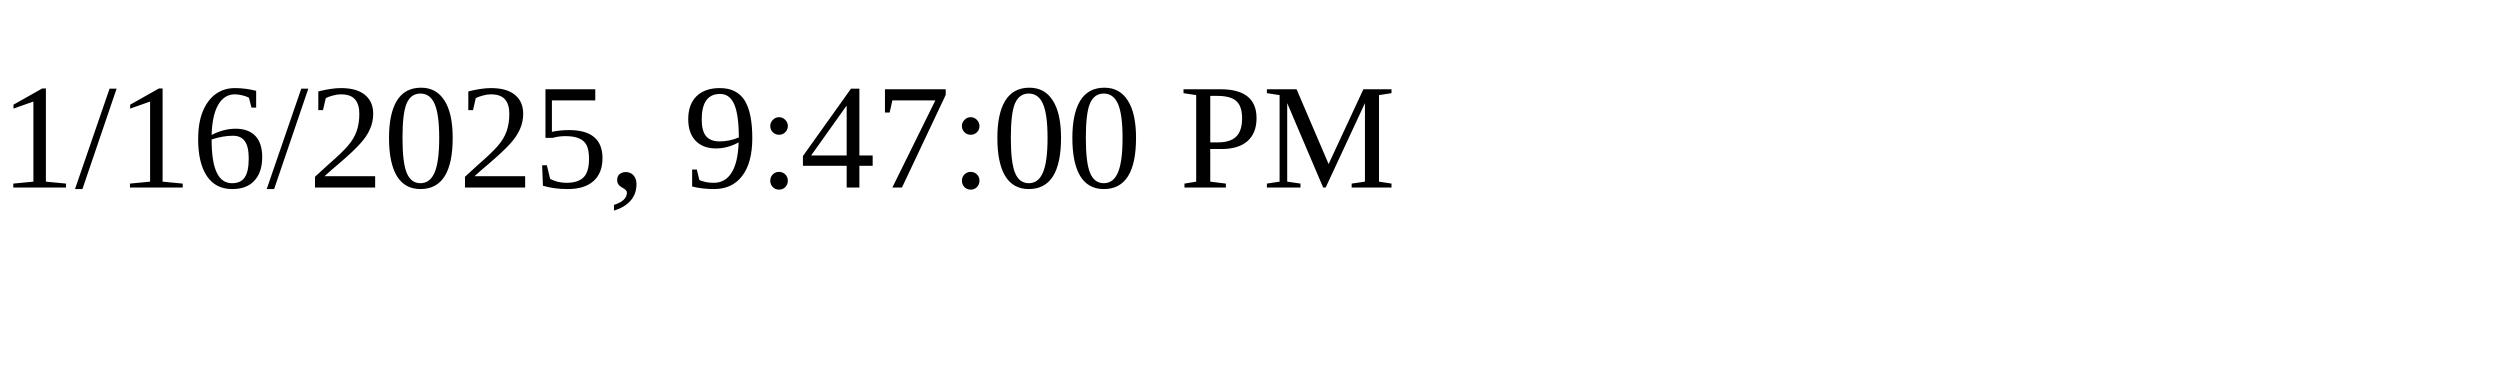
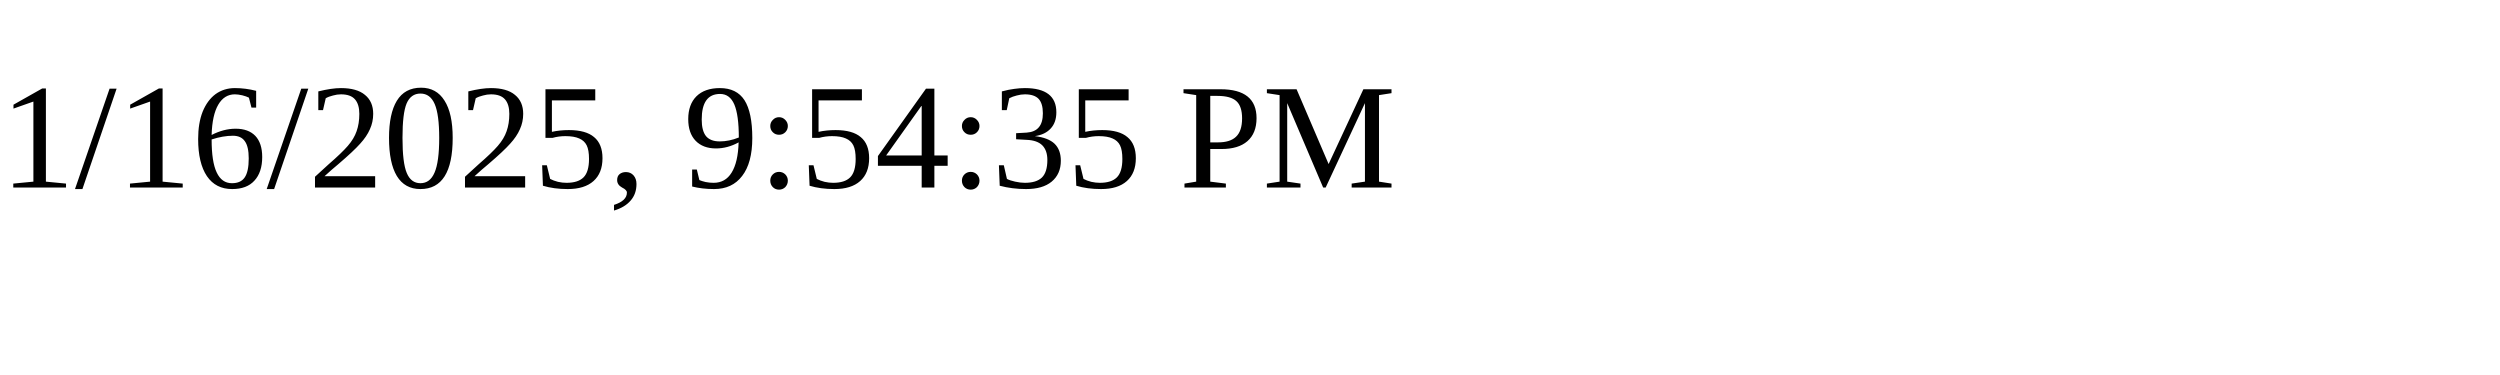
<svg xmlns="http://www.w3.org/2000/svg" height="30" width="200">
-   <text x="0" y="15">1/16/2025, 9:47:00 PM</text>
+   <text x="0" y="15">1/16/2025, 9:54:35 PM</text>
</svg>
